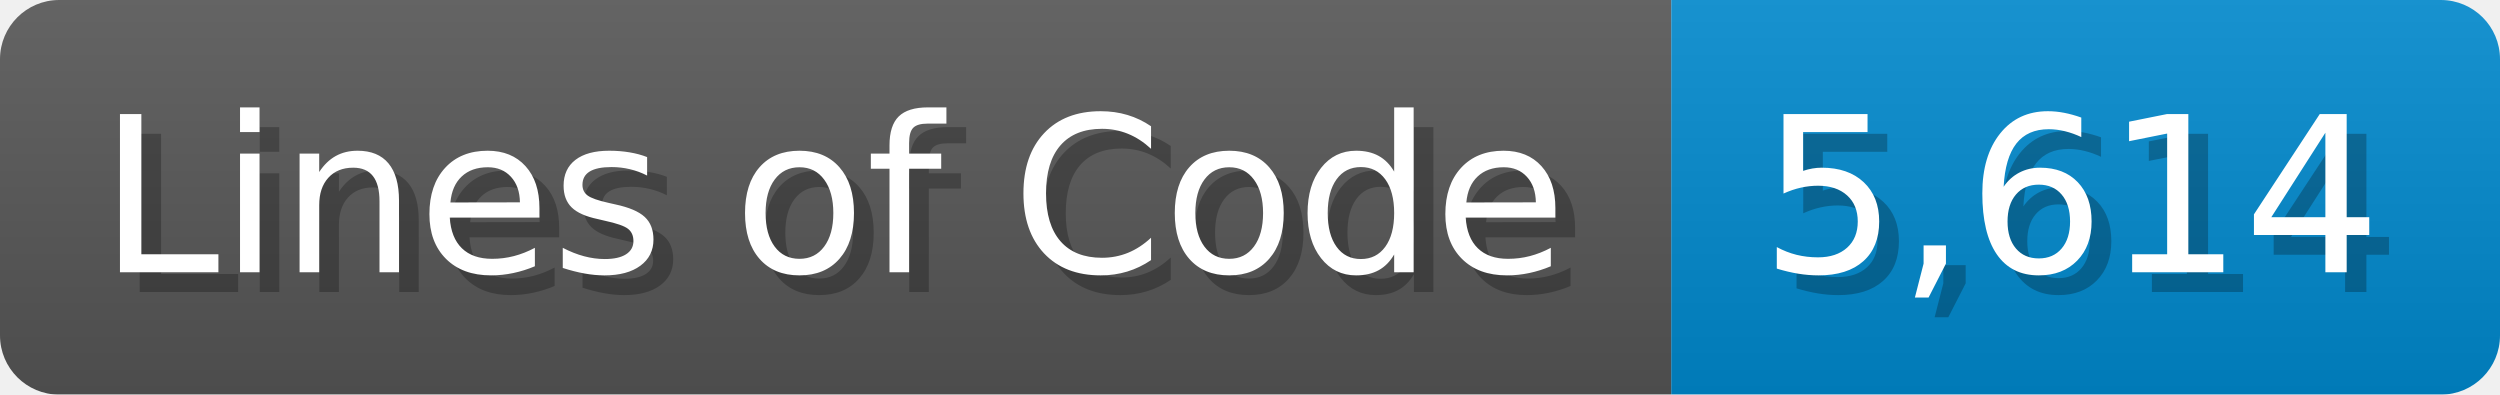
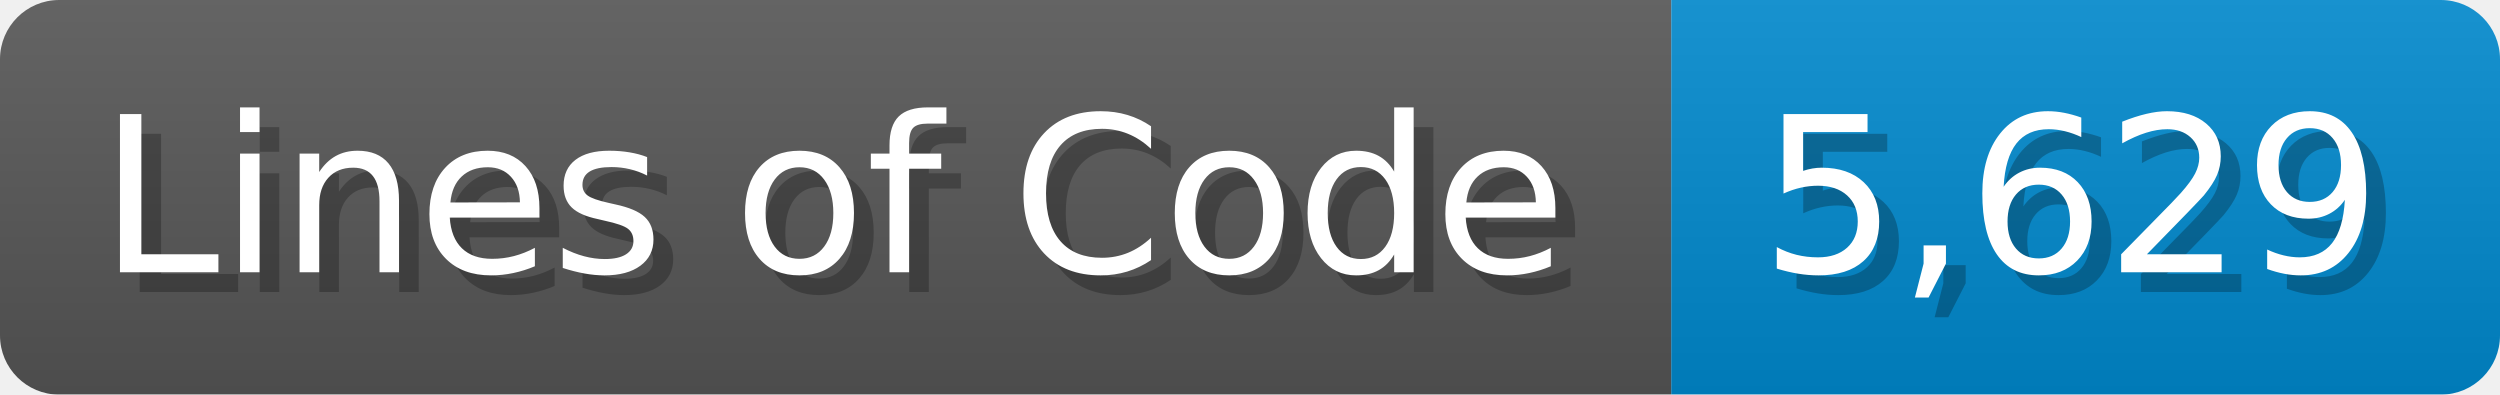
<svg xmlns="http://www.w3.org/2000/svg" width="126.7" height="20" viewBox="0 0 1267 200">
  <linearGradient id="a" x2="0" y2="100%">
    <stop offset="0" stop-opacity=".1" stop-color="#EEE" />
    <stop offset="1" stop-opacity=".1" />
  </linearGradient>
  <mask id="m">
    <rect width="1267" height="200" rx="30" fill="#FFF" />
  </mask>
  <g mask="url(#m)">
    <rect width="847" height="200" fill="#555" />
    <rect width="420" height="200" fill="#08C" x="847" />
    <rect width="1267" height="200" fill="url(#a)" />
  </g>
  <g fill="#fff" text-anchor="start" font-family="Verdana,DejaVu Sans,sans-serif" font-size="110">
    <text x="60" y="148" textLength="747" fill="#000" opacity="0.25">Lines of Code</text>
    <text x="50" y="138" textLength="747">Lines of Code</text>
-     <text x="902" y="148" textLength="320" fill="#000" opacity="0.25">5,614</text>
-     <text x="892" y="138" textLength="320">5,614</text>
+     <text x="902" y="148" textLength="320" fill="#000" opacity="0.25">5,629</text>
+     <text x="892" y="138" textLength="320">5,629</text>
  </g>
</svg>
